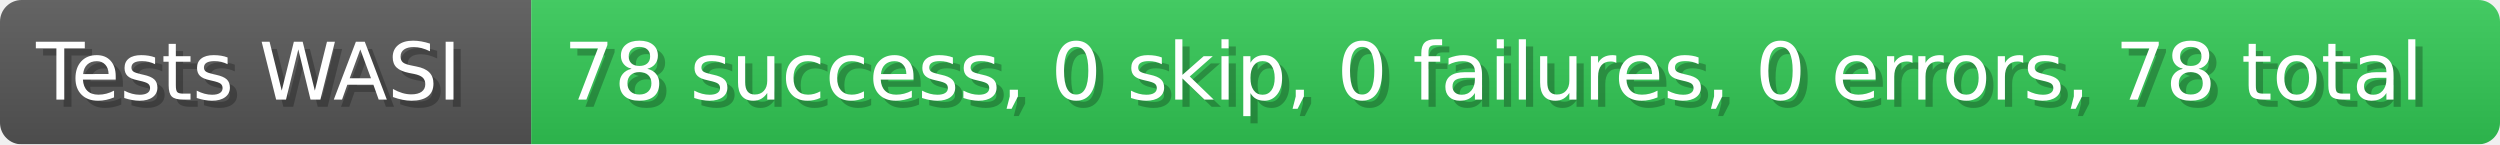
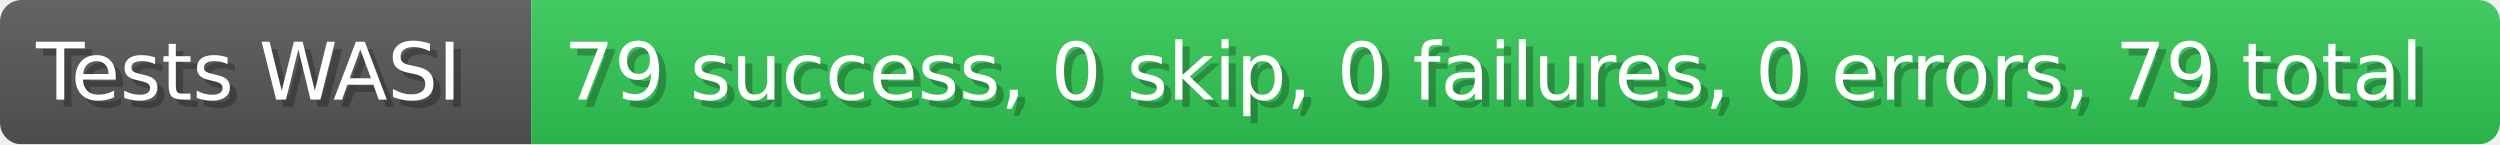
- <svg xmlns="http://www.w3.org/2000/svg" width="346.4" height="20" viewBox="0 0 3464 200" role="img" aria-label="Tests WASI: 78 success, 0 skip, 0 failures, 0 errors, 78 total">
+ <svg xmlns="http://www.w3.org/2000/svg" width="346.4" height="20" viewBox="0 0 3464 200" role="img" aria-label="Tests WASI: 79 success, 0 skip, 0 failures, 0 errors, 79 total">
  <linearGradient id="a" x2="0" y2="100%">
    <stop offset="0" stop-opacity=".1" stop-color="#EEE" />
    <stop offset="1" stop-opacity=".1" />
  </linearGradient>
  <mask id="m">
    <rect width="3464" height="200" rx="30" fill="#FFF" />
  </mask>
  <g mask="url(#m)">
    <rect width="736" height="200" fill="#555" />
    <rect width="2728" height="200" fill="#31c653" x="736" />
    <rect width="3464" height="200" fill="url(#a)" />
  </g>
  <g aria-hidden="true" fill="#fff" text-anchor="start" font-family="Verdana,DejaVu Sans,sans-serif" font-size="110">
    <text x="60" y="148" textLength="636" fill="#000" opacity="0.25">Tests WASI</text>
    <text x="50" y="138" textLength="636">Tests WASI</text>
-     <text x="791" y="148" textLength="2628" fill="#000" opacity="0.25">78 success, 0 skip, 0 failures, 0 errors, 78 total</text>
-     <text x="781" y="138" textLength="2628">78 success, 0 skip, 0 failures, 0 errors, 78 total</text>
+     <text x="791" y="148" textLength="2628" fill="#000" opacity="0.25">79 success, 0 skip, 0 failures, 0 errors, 79 total</text>
+     <text x="781" y="138" textLength="2628">79 success, 0 skip, 0 failures, 0 errors, 79 total</text>
  </g>
</svg>
